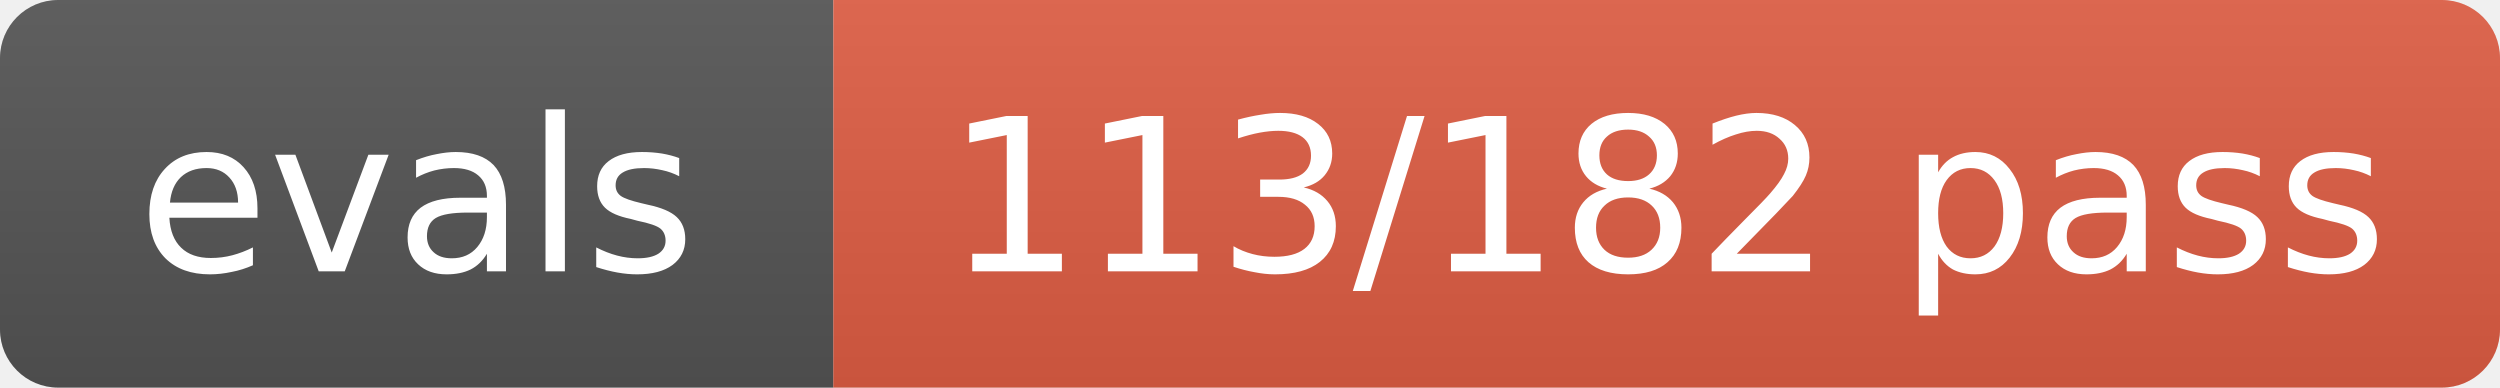
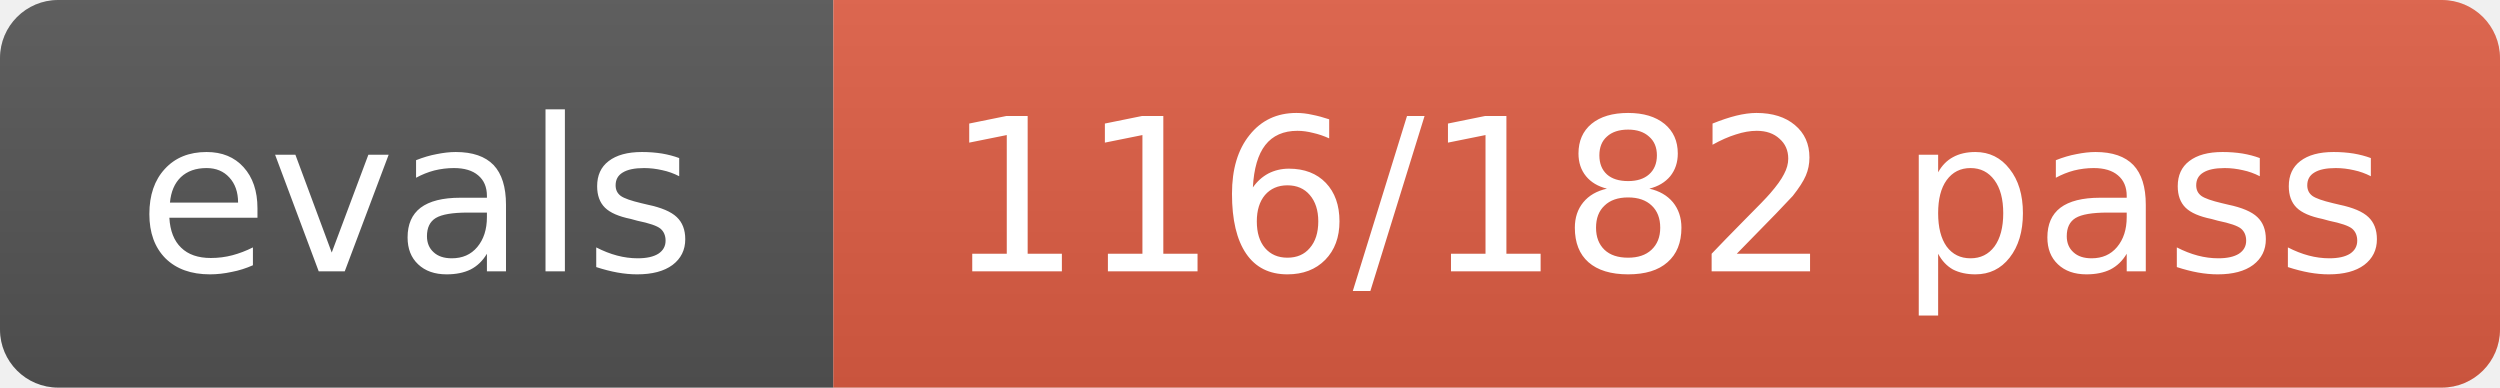
- <svg xmlns="http://www.w3.org/2000/svg" width="129" height="20" role="img" aria-label="evals: 113/182 pass">
+ <svg xmlns="http://www.w3.org/2000/svg" width="129" height="20" role="img" aria-label="evals: 116/182 pass">
  <linearGradient id="s" x2="0" y2="100%">
    <stop offset="0" stop-color="#bbb" stop-opacity=".1" />
    <stop offset="1" stop-opacity=".1" />
  </linearGradient>
  <clipPath id="r">
    <rect width="129" height="20" rx="3" fill="#fff" />
  </clipPath>
  <g clip-path="url(#r)">
    <rect width="43" height="20" fill="#555" />
    <rect x="43" width="86" height="20" fill="#e05d44" />
    <rect width="129" height="20" fill="url(#s)" />
  </g>
  <g fill="#fff" text-anchor="middle" font-size="11" font-family="Verdana,Geneva,DejaVu Sans,sans-serif">
    <text x="21.5" y="14">evals</text>
-     <text x="86.0" y="14">113/182 pass</text>
+     <text x="86.0" y="14">116/182 pass</text>
  </g>
</svg>
